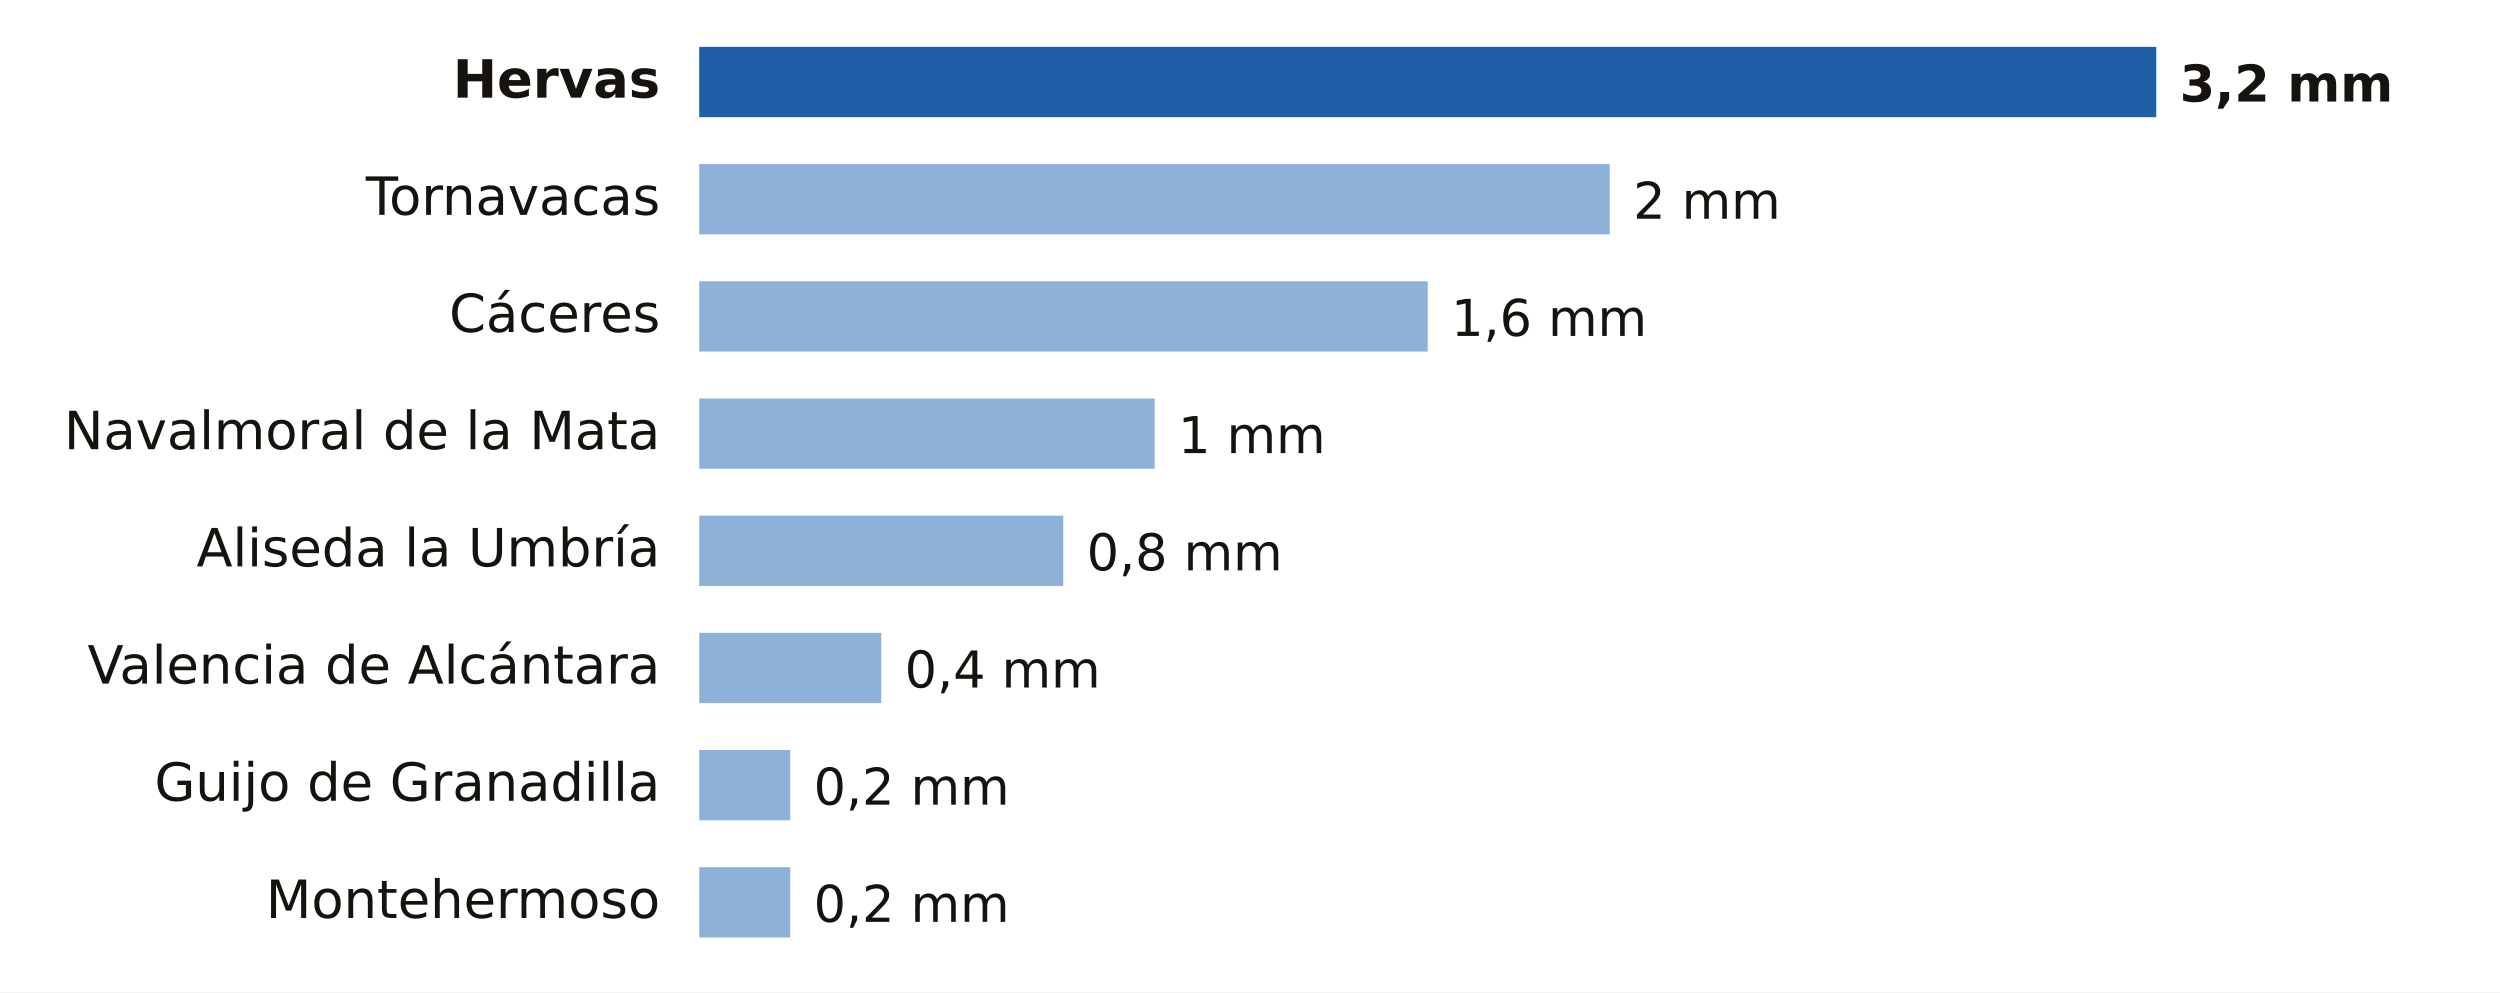
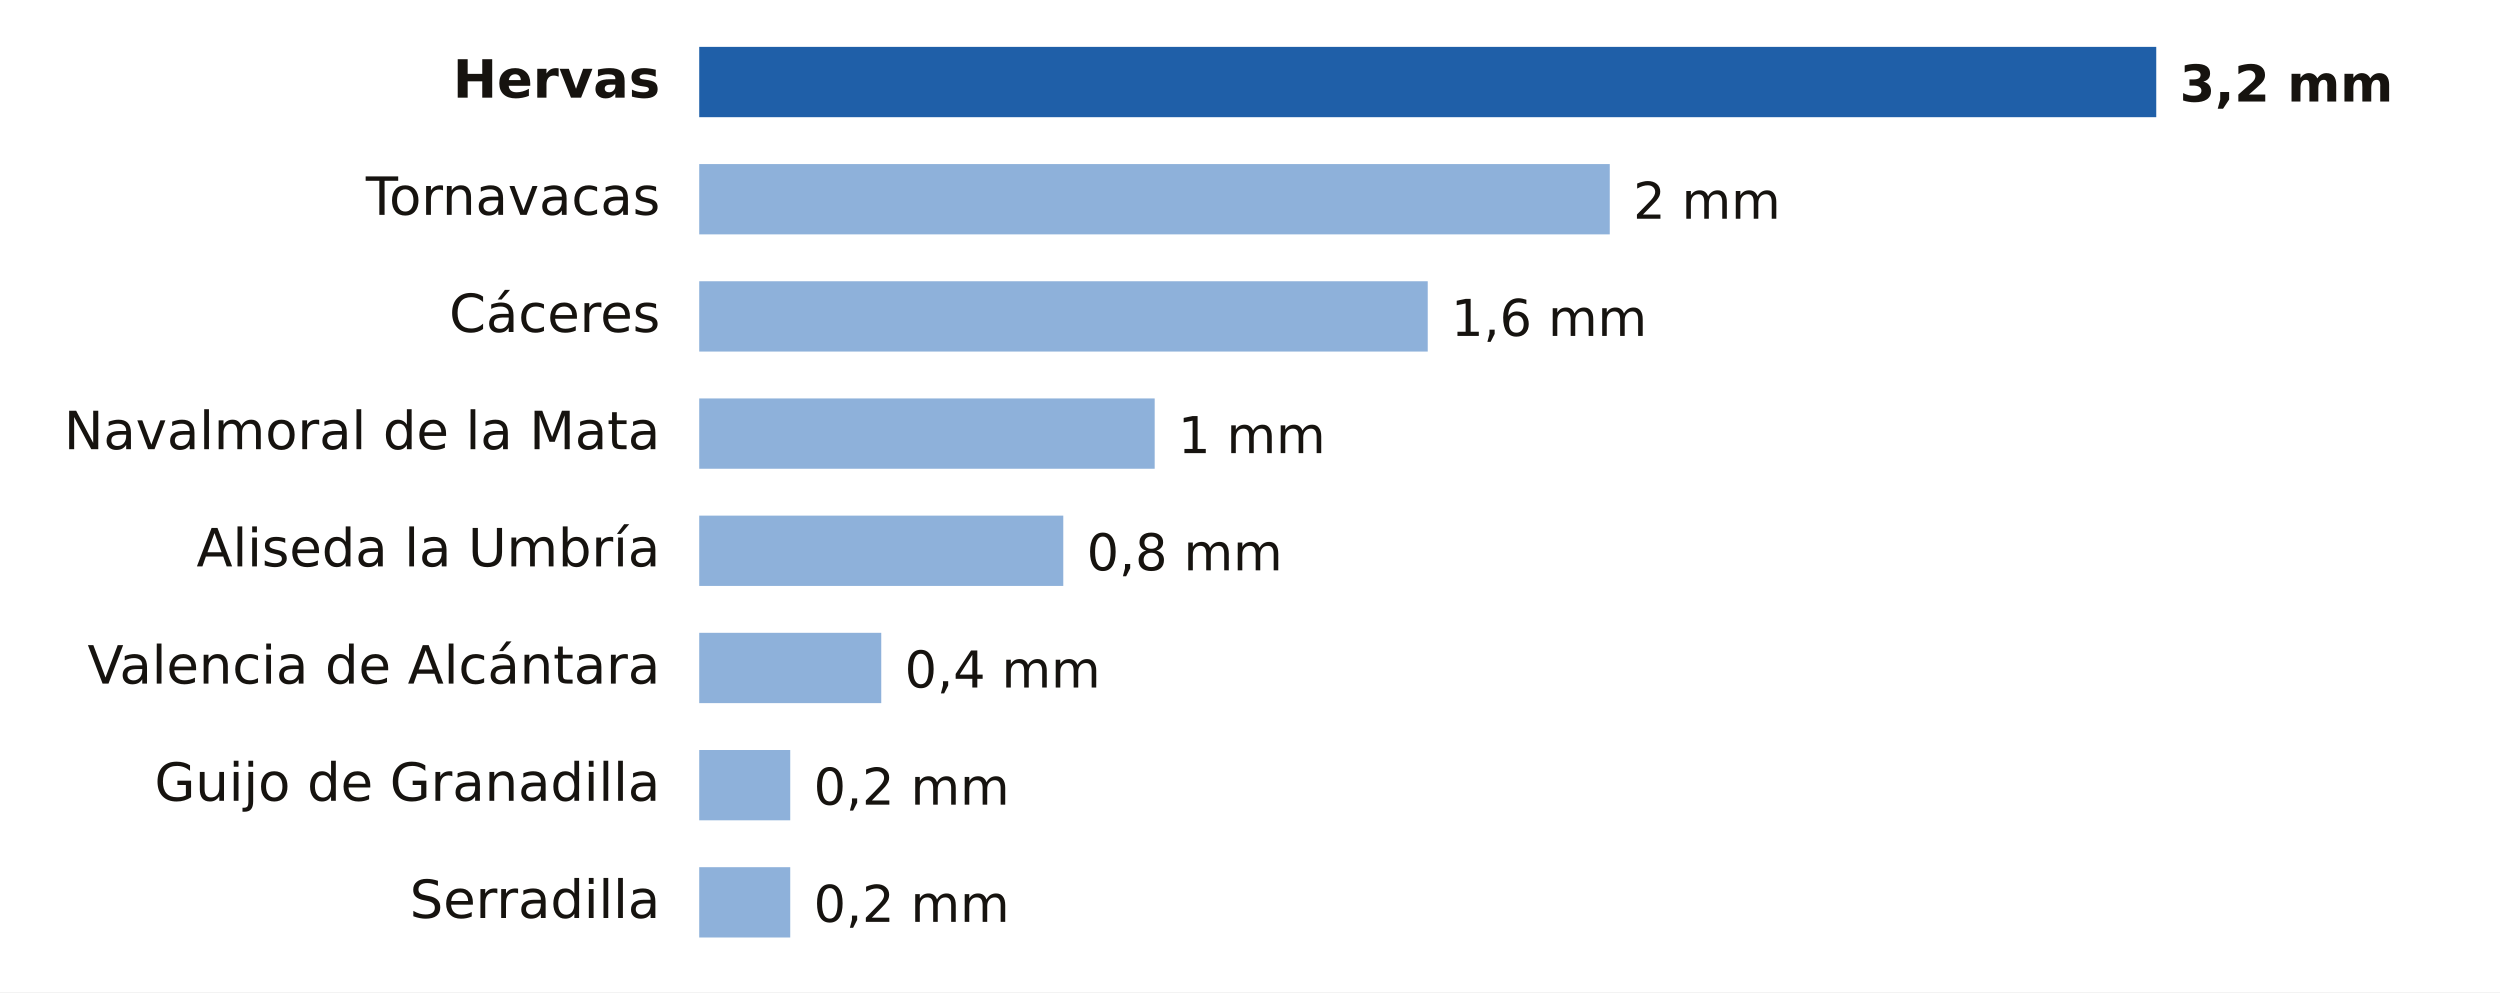
- <svg xmlns="http://www.w3.org/2000/svg" viewBox="0 0 640 254" width="640" height="254" role="img" aria-label="Lluvia entre la medianoche y las 12:00 del miércoles 25 de noviembre en Cáceres">
+ <svg xmlns="http://www.w3.org/2000/svg" viewBox="0 0 640 254" width="640" height="254" role="img" aria-label="Lluvia entre la medianoche y las 13:00 del miércoles 25 de noviembre en Cáceres">
  <rect width="640" height="254" fill="#FFFFFF" />
  <text x="169.0" y="25.0" font-size="13.5" fill="#16130F" text-anchor="end" font-weight="600" font-family="Public Sans, DejaVu Sans, Arial, sans-serif">Hervas</text>
  <rect x="179" y="12" width="373.0" height="18" fill="#1F5FA8" />
  <text x="558.0" y="26.0" font-size="13" fill="#16130F" text-anchor="start" font-weight="700" font-family="Public Sans, DejaVu Sans, Arial, sans-serif">3,2 mm</text>
  <text x="169.0" y="55.0" font-size="13.5" fill="#16130F" text-anchor="end" font-weight="400" font-family="Public Sans, DejaVu Sans, Arial, sans-serif">Tornavacas</text>
  <rect x="179" y="42" width="233.1" height="18" fill="#8EB1DA" />
  <text x="418.1" y="56.0" font-size="13" fill="#16130F" text-anchor="start" font-weight="500" font-family="Public Sans, DejaVu Sans, Arial, sans-serif">2 mm</text>
  <text x="169.0" y="85.0" font-size="13.5" fill="#16130F" text-anchor="end" font-weight="400" font-family="Public Sans, DejaVu Sans, Arial, sans-serif">Cáceres</text>
  <rect x="179" y="72" width="186.5" height="18" fill="#8EB1DA" />
  <text x="371.5" y="86.0" font-size="13" fill="#16130F" text-anchor="start" font-weight="500" font-family="Public Sans, DejaVu Sans, Arial, sans-serif">1,6 mm</text>
  <text x="169.0" y="115.0" font-size="13.5" fill="#16130F" text-anchor="end" font-weight="400" font-family="Public Sans, DejaVu Sans, Arial, sans-serif">Navalmoral de la Mata</text>
  <rect x="179" y="102" width="116.6" height="18" fill="#8EB1DA" />
  <text x="301.6" y="116.0" font-size="13" fill="#16130F" text-anchor="start" font-weight="500" font-family="Public Sans, DejaVu Sans, Arial, sans-serif">1 mm</text>
  <text x="169.0" y="145.0" font-size="13.5" fill="#16130F" text-anchor="end" font-weight="400" font-family="Public Sans, DejaVu Sans, Arial, sans-serif">Aliseda la Umbría</text>
  <rect x="179" y="132" width="93.2" height="18" fill="#8EB1DA" />
  <text x="278.2" y="146.0" font-size="13" fill="#16130F" text-anchor="start" font-weight="500" font-family="Public Sans, DejaVu Sans, Arial, sans-serif">0,8 mm</text>
  <text x="169.0" y="175.0" font-size="13.5" fill="#16130F" text-anchor="end" font-weight="400" font-family="Public Sans, DejaVu Sans, Arial, sans-serif">Valencia de Alcántara</text>
  <rect x="179" y="162" width="46.6" height="18" fill="#8EB1DA" />
  <text x="231.6" y="176.0" font-size="13" fill="#16130F" text-anchor="start" font-weight="500" font-family="Public Sans, DejaVu Sans, Arial, sans-serif">0,4 mm</text>
  <text x="169.0" y="205.0" font-size="13.5" fill="#16130F" text-anchor="end" font-weight="400" font-family="Public Sans, DejaVu Sans, Arial, sans-serif">Guijo de Granadilla</text>
  <rect x="179" y="192" width="23.3" height="18" fill="#8EB1DA" />
  <text x="208.3" y="206.0" font-size="13" fill="#16130F" text-anchor="start" font-weight="500" font-family="Public Sans, DejaVu Sans, Arial, sans-serif">0,2 mm</text>
-   <text x="169.0" y="235.0" font-size="13.5" fill="#16130F" text-anchor="end" font-weight="400" font-family="Public Sans, DejaVu Sans, Arial, sans-serif">Montehermoso</text>
+   <text x="169.0" y="235.0" font-size="13.5" fill="#16130F" text-anchor="end" font-weight="400" font-family="Public Sans, DejaVu Sans, Arial, sans-serif">Serradilla</text>
  <rect x="179" y="222" width="23.3" height="18" fill="#8EB1DA" />
  <text x="208.3" y="236.0" font-size="13" fill="#16130F" text-anchor="start" font-weight="500" font-family="Public Sans, DejaVu Sans, Arial, sans-serif">0,2 mm</text>
</svg>
